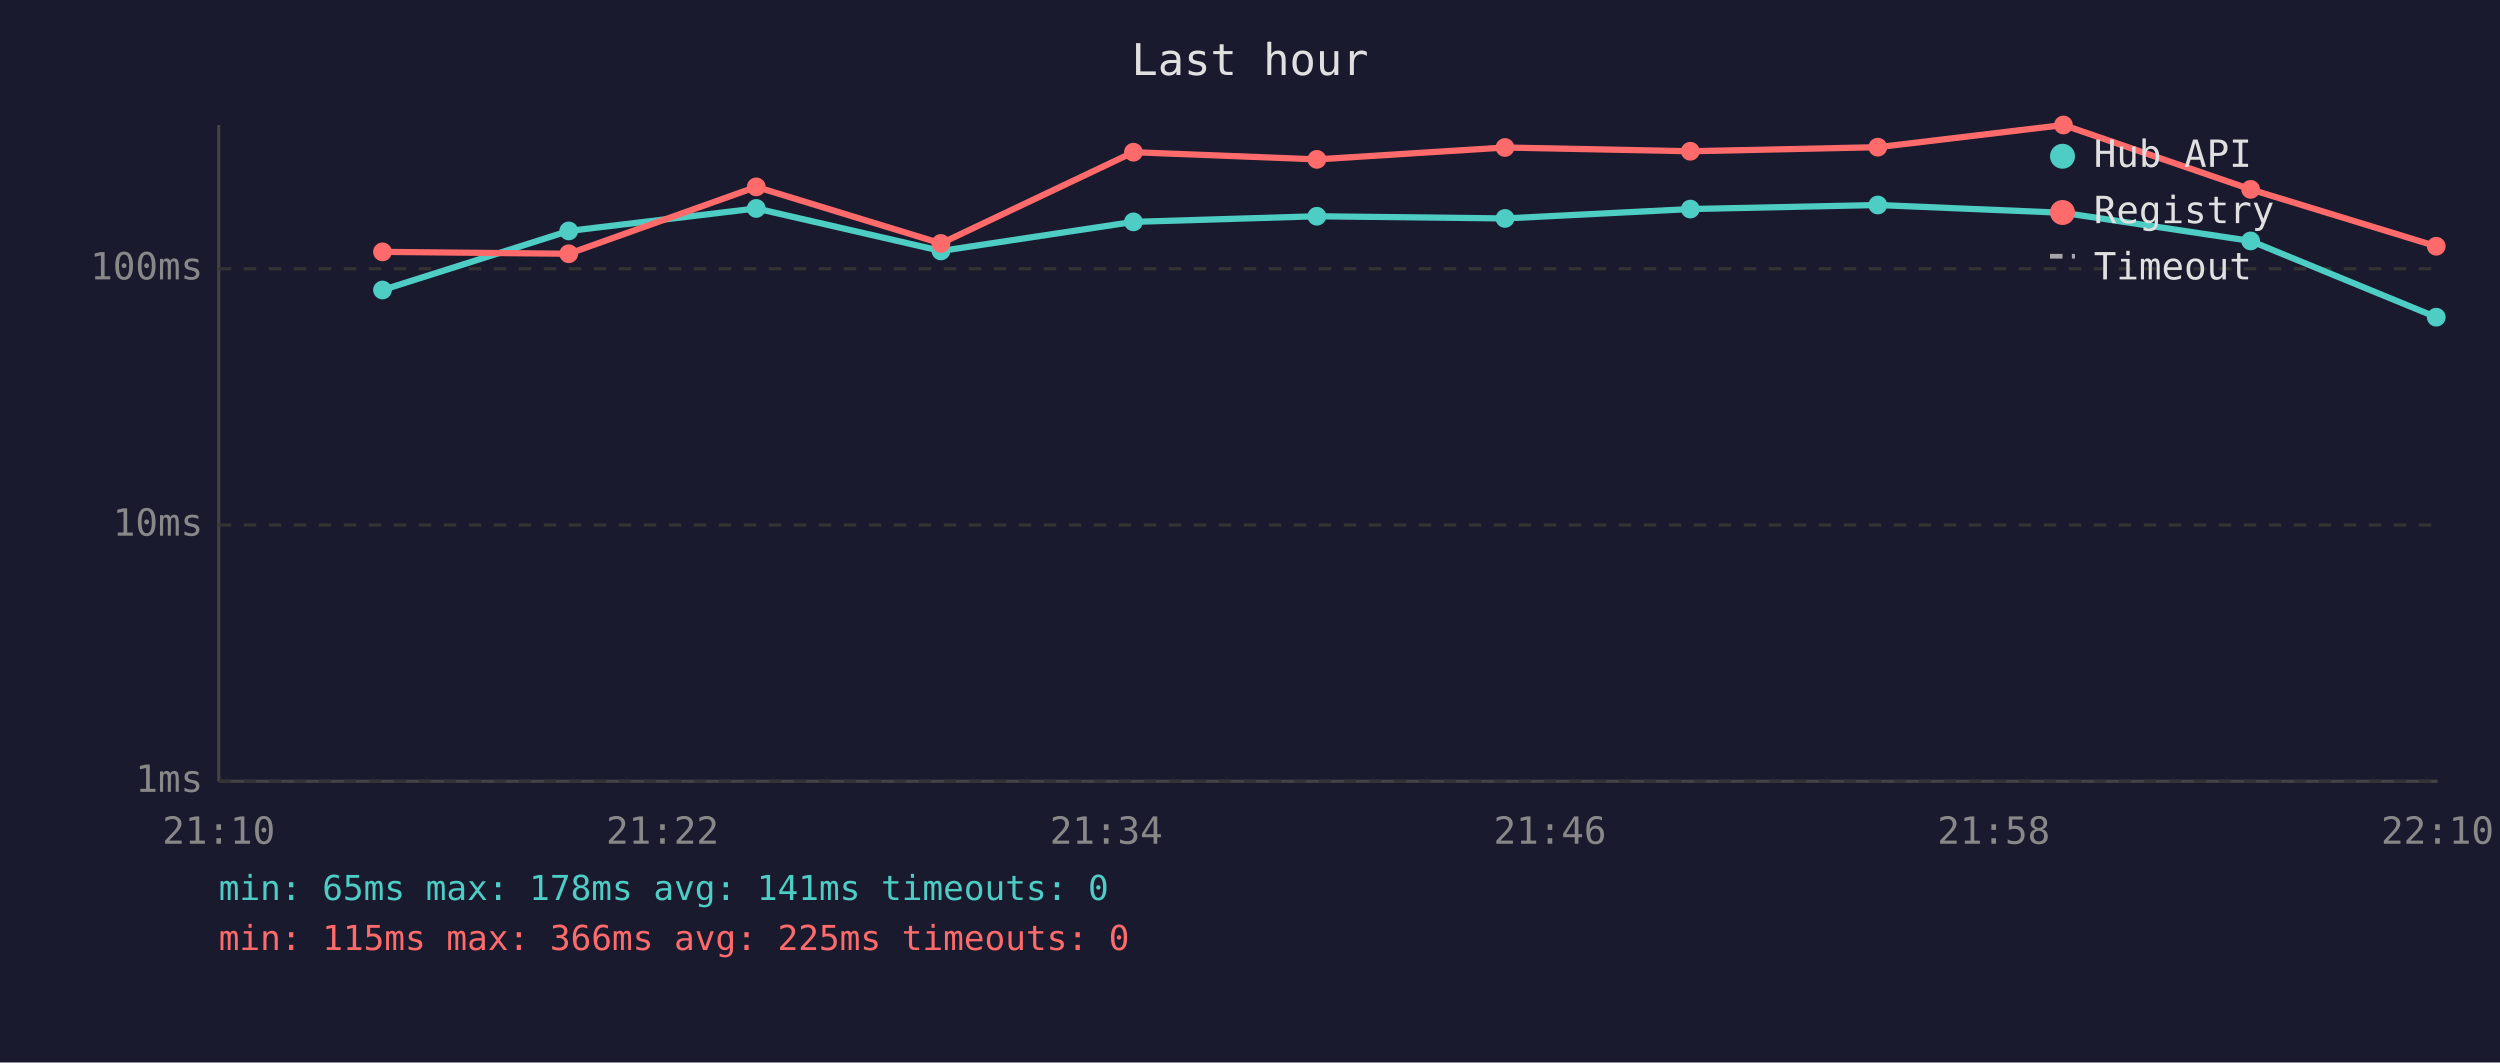
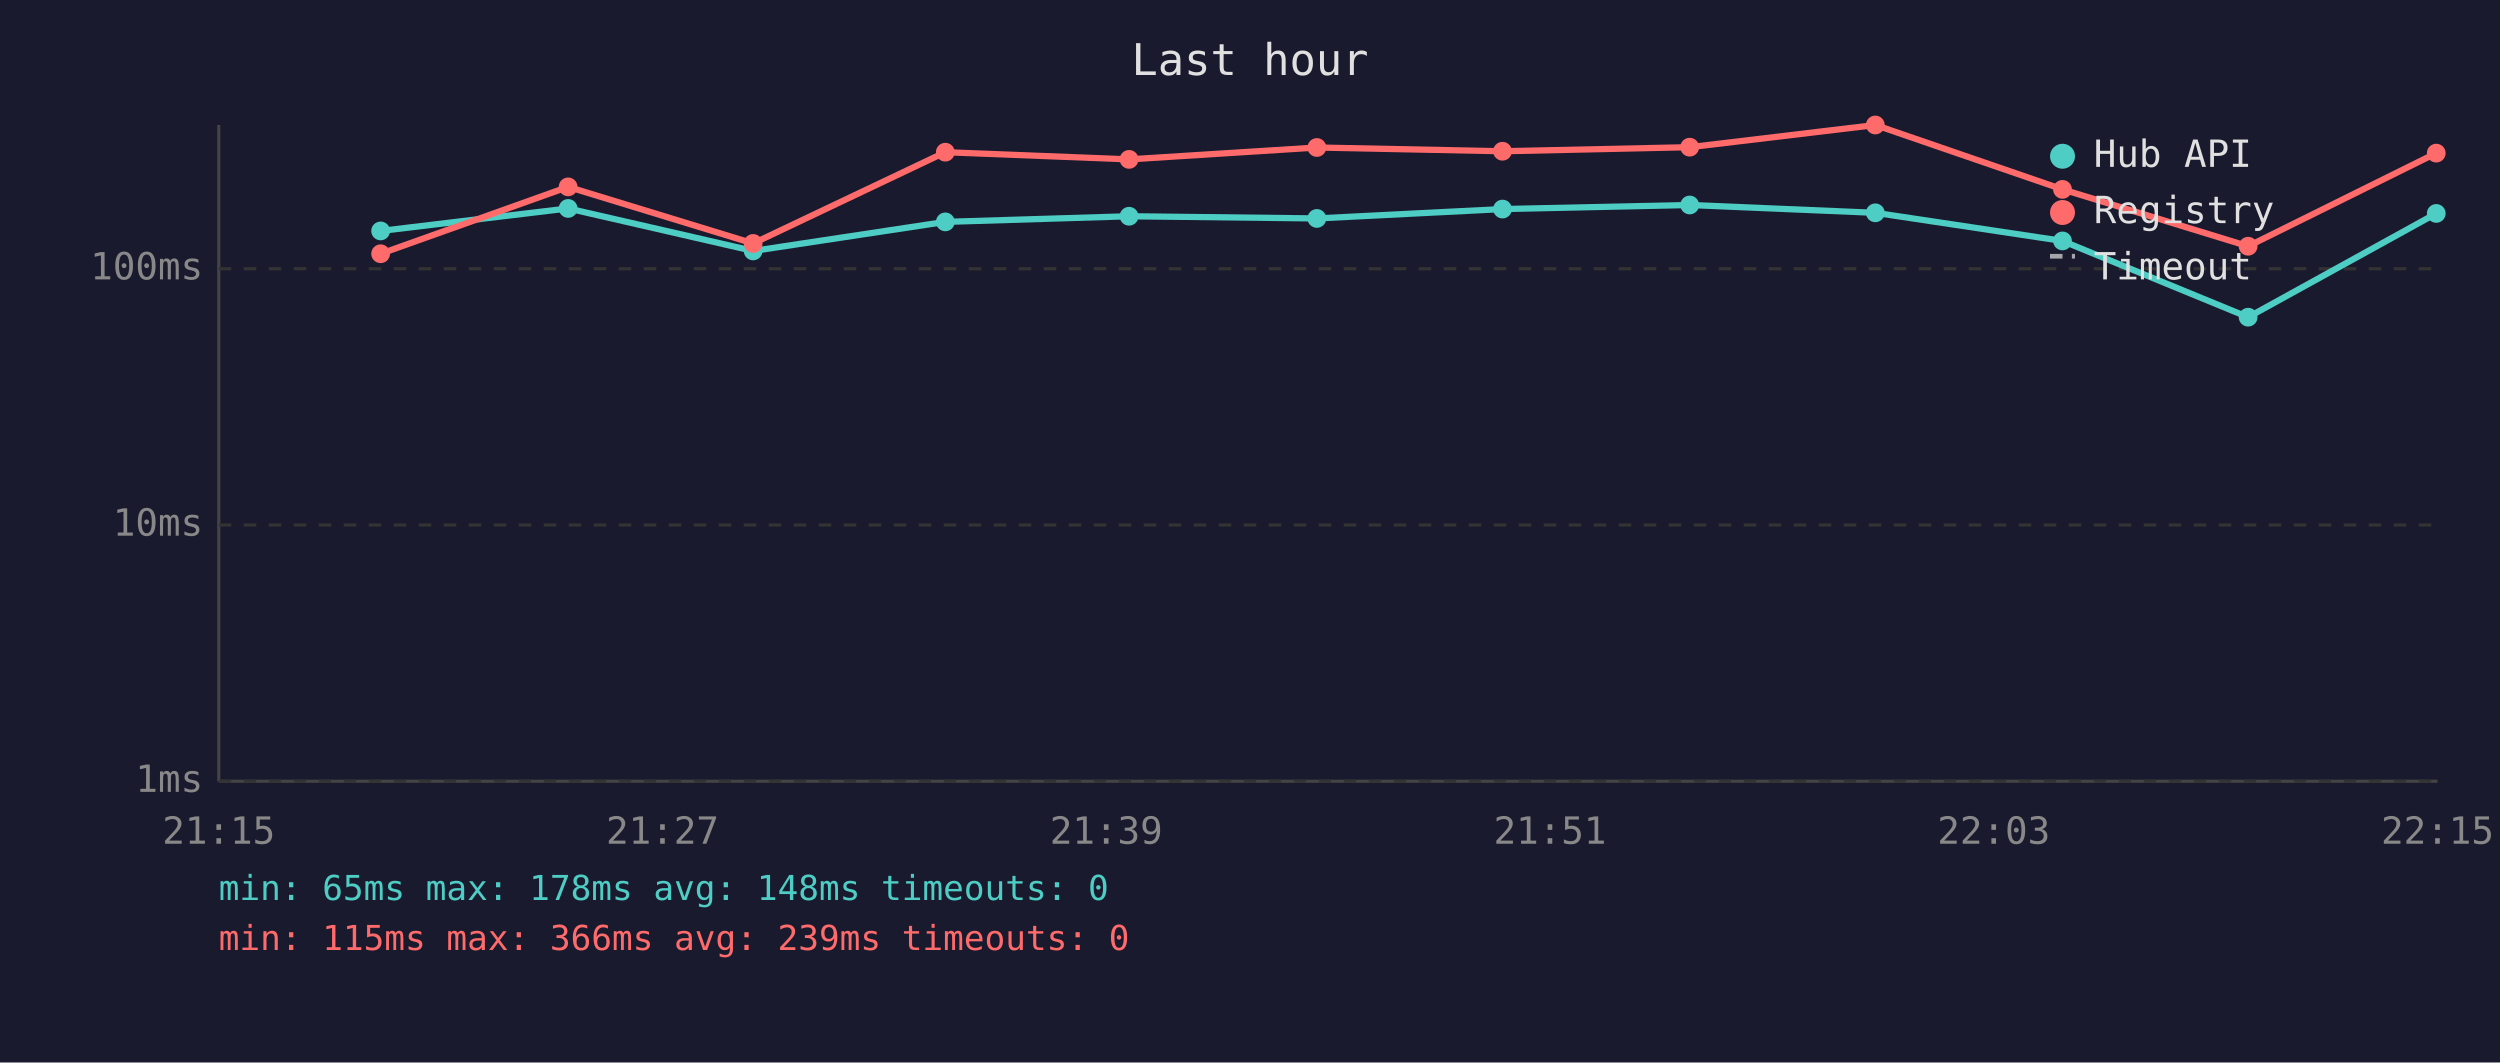
<svg xmlns="http://www.w3.org/2000/svg" viewBox="0 0 800 340" font-family="monospace" font-size="12">
  <rect width="800" height="340" fill="#1a1a2e" />
  <text x="400" y="24" fill="#e0e0e0" font-size="14" text-anchor="middle">Last hour</text>
  <line x1="70" y1="40" x2="70" y2="250" stroke="#444" stroke-width="1" />
  <line x1="70" y1="250" x2="780" y2="250" stroke="#444" stroke-width="1" />
  <line x1="70" y1="250" x2="780" y2="250" stroke="#333" stroke-width="1" stroke-dasharray="4" />
  <text x="65" y="250" fill="#888" text-anchor="end" dominant-baseline="middle">1ms</text>
  <line x1="70" y1="168" x2="780" y2="168" stroke="#333" stroke-width="1" stroke-dasharray="4" />
  <text x="65" y="168" fill="#888" text-anchor="end" dominant-baseline="middle">10ms</text>
  <line x1="70" y1="86" x2="780" y2="86" stroke="#333" stroke-width="1" stroke-dasharray="4" />
  <text x="65" y="86" fill="#888" text-anchor="end" dominant-baseline="middle">100ms</text>
-   <text x="70" y="270" fill="#888" text-anchor="middle">21:10</text>
-   <text x="212" y="270" fill="#888" text-anchor="middle">21:22</text>
-   <text x="354" y="270" fill="#888" text-anchor="middle">21:34</text>
-   <text x="496" y="270" fill="#888" text-anchor="middle">21:46</text>
-   <text x="638" y="270" fill="#888" text-anchor="middle">21:58</text>
-   <text x="780" y="270" fill="#888" text-anchor="middle">22:10</text>
-   <polyline points="122.4,92.8 182.0,73.9 242.0,66.7 301.1,80.3 362.7,71.0 421.4,69.2 481.6,69.9 540.9,66.9 600.9,65.6 660.3,68.1 720.2,77.1 779.6,101.5" fill="none" stroke="#4ecdc4" stroke-width="2" opacity="1" />
-   <circle cx="122.4" cy="92.8" r="3" fill="#4ecdc4" />
-   <circle cx="182.0" cy="73.9" r="3" fill="#4ecdc4" />
-   <circle cx="242.0" cy="66.7" r="3" fill="#4ecdc4" />
-   <circle cx="301.1" cy="80.3" r="3" fill="#4ecdc4" />
-   <circle cx="362.7" cy="71.0" r="3" fill="#4ecdc4" />
-   <circle cx="421.4" cy="69.2" r="3" fill="#4ecdc4" />
-   <circle cx="481.6" cy="69.9" r="3" fill="#4ecdc4" />
-   <circle cx="540.9" cy="66.9" r="3" fill="#4ecdc4" />
-   <circle cx="600.9" cy="65.6" r="3" fill="#4ecdc4" />
-   <circle cx="660.3" cy="68.1" r="3" fill="#4ecdc4" />
-   <circle cx="720.2" cy="77.1" r="3" fill="#4ecdc4" />
-   <circle cx="779.6" cy="101.5" r="3" fill="#4ecdc4" />
-   <polyline points="122.4,80.6 182.0,81.2 242.0,59.8 301.1,77.9 362.7,48.7 421.4,51.0 481.6,47.2 540.9,48.4 600.9,47.1 660.3,40.0 720.2,60.6 779.6,78.8" fill="none" stroke="#ff6b6b" stroke-width="2" opacity="1" />
-   <circle cx="122.4" cy="80.6" r="3" fill="#ff6b6b" />
-   <circle cx="182.0" cy="81.2" r="3" fill="#ff6b6b" />
-   <circle cx="242.0" cy="59.8" r="3" fill="#ff6b6b" />
-   <circle cx="301.1" cy="77.9" r="3" fill="#ff6b6b" />
-   <circle cx="362.7" cy="48.7" r="3" fill="#ff6b6b" />
-   <circle cx="421.4" cy="51.0" r="3" fill="#ff6b6b" />
-   <circle cx="481.6" cy="47.2" r="3" fill="#ff6b6b" />
-   <circle cx="540.9" cy="48.4" r="3" fill="#ff6b6b" />
-   <circle cx="600.9" cy="47.1" r="3" fill="#ff6b6b" />
-   <circle cx="660.3" cy="40.0" r="3" fill="#ff6b6b" />
-   <circle cx="720.2" cy="60.6" r="3" fill="#ff6b6b" />
-   <circle cx="779.6" cy="78.8" r="3" fill="#ff6b6b" />
+   <text x="70" y="270" fill="#888" text-anchor="middle">21:15</text>
+   <text x="212" y="270" fill="#888" text-anchor="middle">21:27</text>
+   <text x="354" y="270" fill="#888" text-anchor="middle">21:39</text>
+   <text x="496" y="270" fill="#888" text-anchor="middle">21:51</text>
+   <text x="638" y="270" fill="#888" text-anchor="middle">22:03</text>
+   <text x="780" y="270" fill="#888" text-anchor="middle">22:15</text>
+   <polyline points="121.8,73.9 181.8,66.7 241.0,80.3 302.5,71.0 361.3,69.2 421.4,69.9 480.8,66.9 540.7,65.6 600.1,68.1 660.0,77.1 719.4,101.5 779.6,68.3" fill="none" stroke="#4ecdc4" stroke-width="2" opacity="1" />
+   <circle cx="121.8" cy="73.9" r="3" fill="#4ecdc4" />
+   <circle cx="181.8" cy="66.7" r="3" fill="#4ecdc4" />
+   <circle cx="241.0" cy="80.3" r="3" fill="#4ecdc4" />
+   <circle cx="302.5" cy="71.0" r="3" fill="#4ecdc4" />
+   <circle cx="361.3" cy="69.2" r="3" fill="#4ecdc4" />
+   <circle cx="421.4" cy="69.9" r="3" fill="#4ecdc4" />
+   <circle cx="480.8" cy="66.9" r="3" fill="#4ecdc4" />
+   <circle cx="540.7" cy="65.6" r="3" fill="#4ecdc4" />
+   <circle cx="600.1" cy="68.1" r="3" fill="#4ecdc4" />
+   <circle cx="660.0" cy="77.1" r="3" fill="#4ecdc4" />
+   <circle cx="719.4" cy="101.5" r="3" fill="#4ecdc4" />
+   <circle cx="779.6" cy="68.3" r="3" fill="#4ecdc4" />
+   <polyline points="121.8,81.2 181.8,59.8 241.0,77.9 302.5,48.7 361.3,51.0 421.4,47.2 480.8,48.4 540.7,47.1 600.1,40.0 660.0,60.6 719.4,78.8 779.6,49.0" fill="none" stroke="#ff6b6b" stroke-width="2" opacity="1" />
+   <circle cx="121.8" cy="81.2" r="3" fill="#ff6b6b" />
+   <circle cx="181.8" cy="59.8" r="3" fill="#ff6b6b" />
+   <circle cx="241.0" cy="77.9" r="3" fill="#ff6b6b" />
+   <circle cx="302.5" cy="48.7" r="3" fill="#ff6b6b" />
+   <circle cx="361.3" cy="51.0" r="3" fill="#ff6b6b" />
+   <circle cx="421.4" cy="47.2" r="3" fill="#ff6b6b" />
+   <circle cx="480.8" cy="48.4" r="3" fill="#ff6b6b" />
+   <circle cx="540.7" cy="47.1" r="3" fill="#ff6b6b" />
+   <circle cx="600.1" cy="40.0" r="3" fill="#ff6b6b" />
+   <circle cx="660.0" cy="60.6" r="3" fill="#ff6b6b" />
+   <circle cx="719.4" cy="78.8" r="3" fill="#ff6b6b" />
+   <circle cx="779.6" cy="49.0" r="3" fill="#ff6b6b" />
  <circle cx="660" cy="50" r="4" fill="#4ecdc4" />
  <text x="670" y="50" fill="#e0e0e0" dominant-baseline="middle">Hub API</text>
  <circle cx="660" cy="68" r="4" fill="#ff6b6b" />
  <text x="670" y="68" fill="#e0e0e0" dominant-baseline="middle">Registry</text>
  <line x1="656" y1="82" x2="664" y2="82" stroke="#e0e0e0" stroke-width="1.5" stroke-dasharray="4,3" opacity="0.7" />
  <text x="670" y="86" fill="#e0e0e0" dominant-baseline="middle">Timeout</text>
-   <text x="70" y="288" fill="#4ecdc4" font-size="11">min: 65ms  max: 178ms  avg: 141ms  timeouts: 0</text>
-   <text x="70" y="304" fill="#ff6b6b" font-size="11">min: 115ms  max: 366ms  avg: 225ms  timeouts: 0</text>
+   <text x="70" y="288" fill="#4ecdc4" font-size="11">min: 65ms  max: 178ms  avg: 148ms  timeouts: 0</text>
+   <text x="70" y="304" fill="#ff6b6b" font-size="11">min: 115ms  max: 366ms  avg: 239ms  timeouts: 0</text>
</svg>
